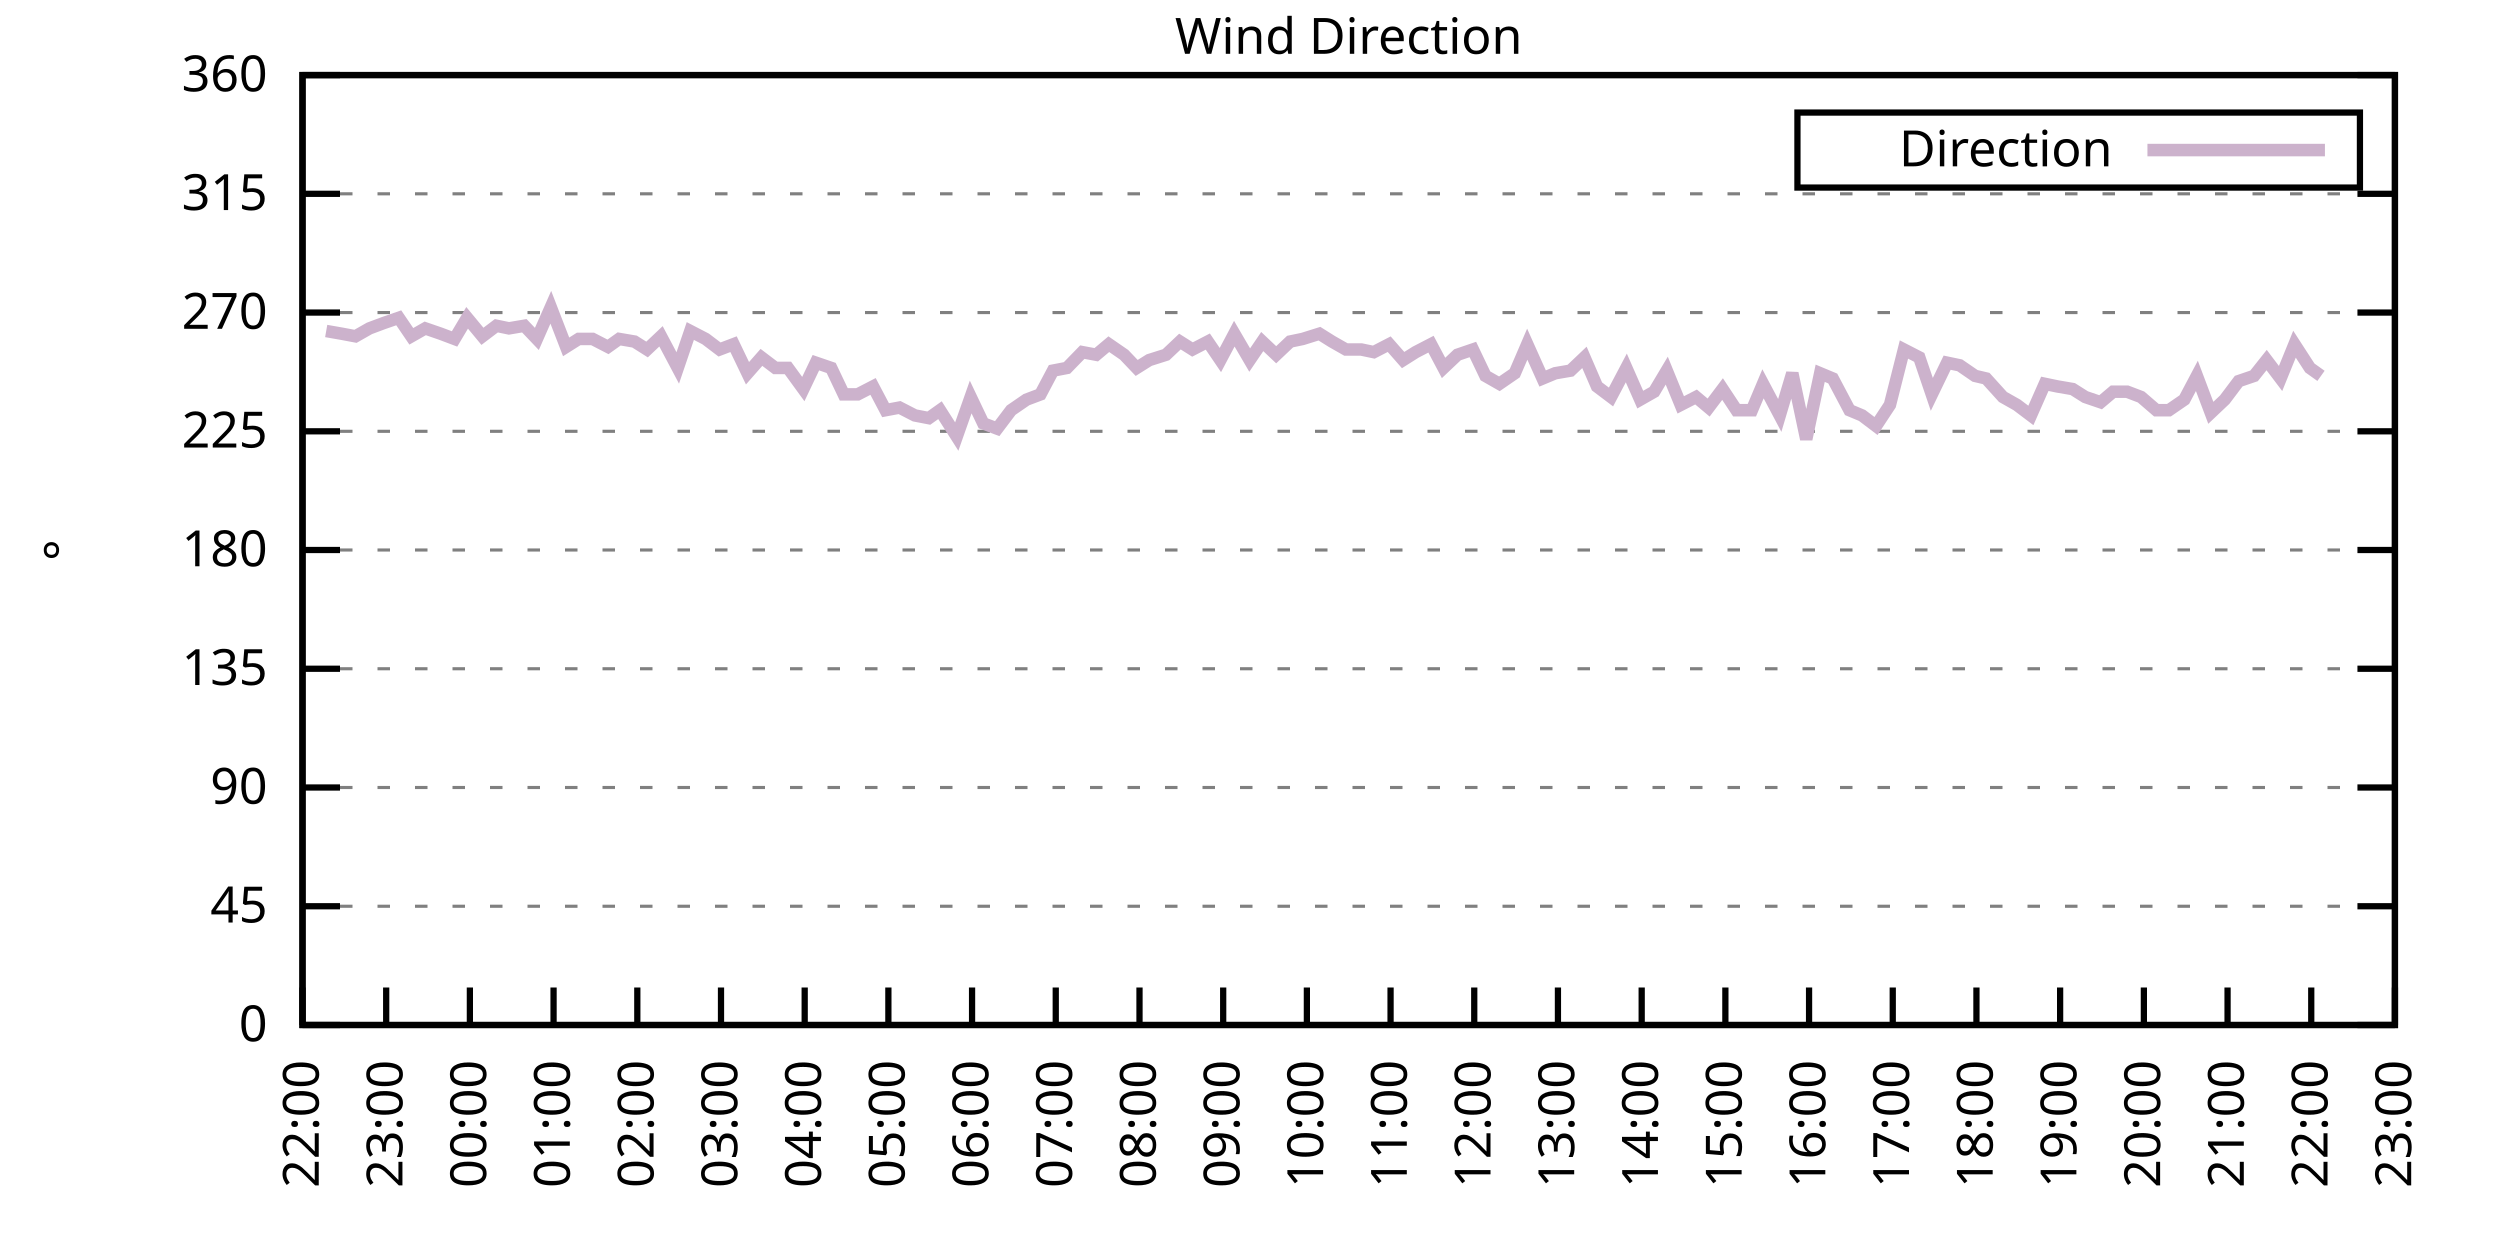
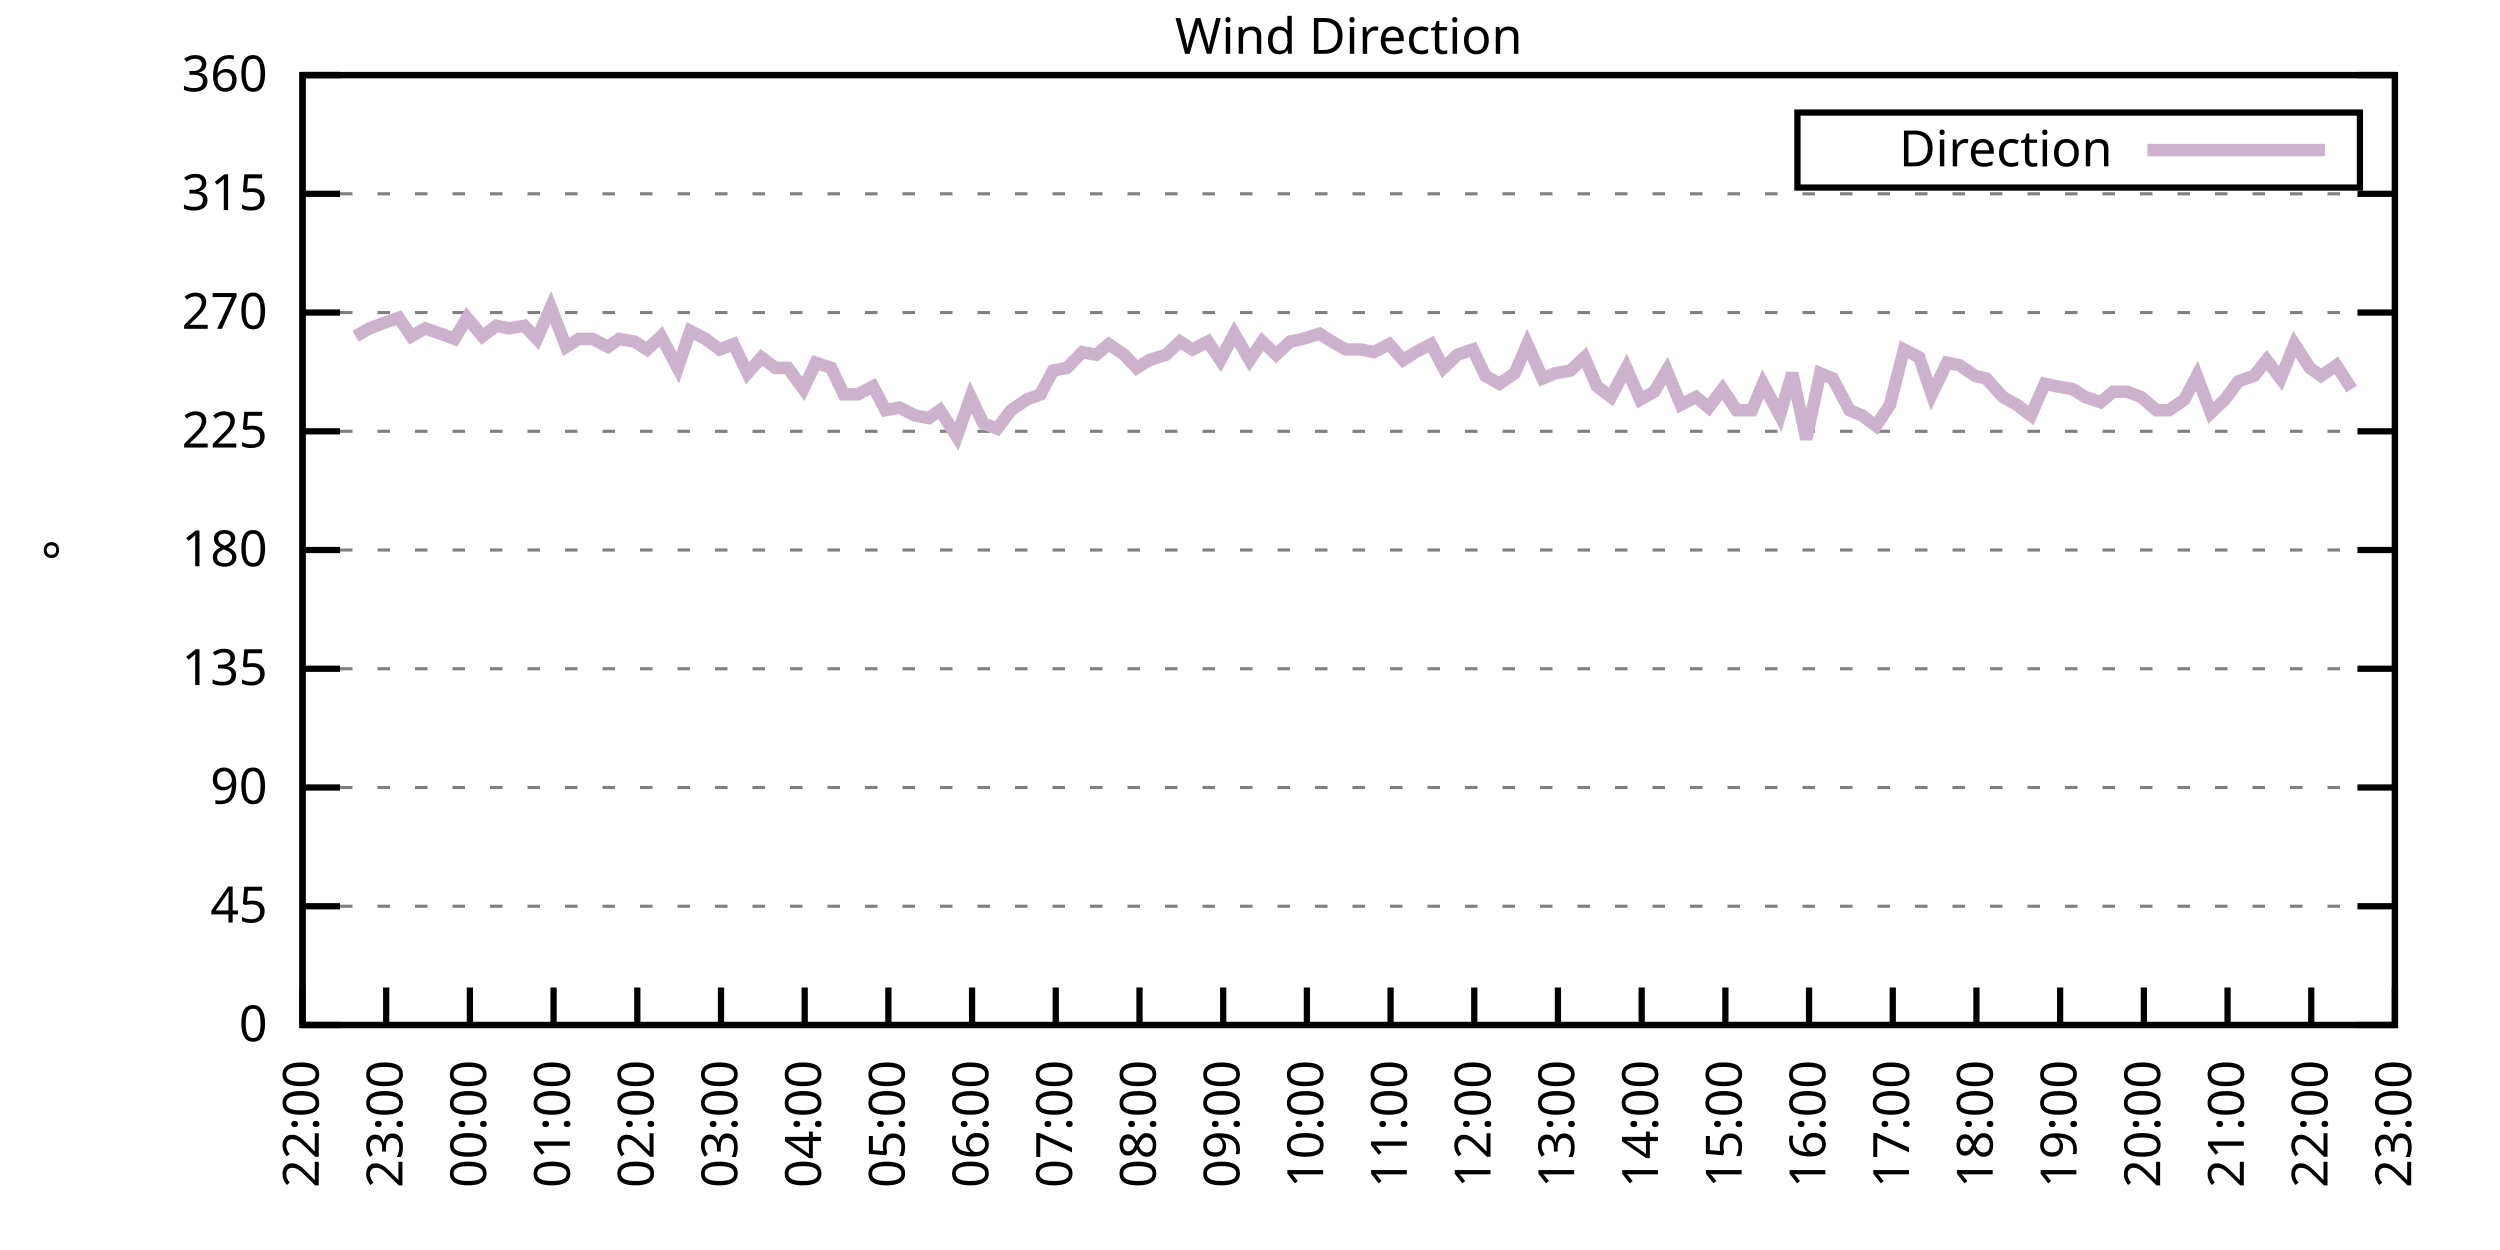
<svg xmlns="http://www.w3.org/2000/svg" xmlns:xlink="http://www.w3.org/1999/xlink" width="400" height="200" viewBox="0 0 400 200">
  <g id="gnuplot_canvas">
    <rect x="0" y="0" width="400" height="200" fill="none" />
    <defs>
      <circle id="gpDot" r="0.5" stroke-width="0.5" stroke="currentColor" />
      <path id="gpPt0" stroke-width="0.333" stroke="currentColor" d="M-1,0 h2 M0,-1 v2" />
      <path id="gpPt1" stroke-width="0.333" stroke="currentColor" d="M-1,-1 L1,1 M1,-1 L-1,1" />
      <path id="gpPt2" stroke-width="0.333" stroke="currentColor" d="M-1,0 L1,0 M0,-1 L0,1 M-1,-1 L1,1 M-1,1 L1,-1" />
      <rect id="gpPt3" stroke-width="0.333" stroke="currentColor" x="-1" y="-1" width="2" height="2" />
      <rect id="gpPt4" stroke-width="0.333" stroke="currentColor" fill="currentColor" x="-1" y="-1" width="2" height="2" />
      <circle id="gpPt5" stroke-width="0.333" stroke="currentColor" cx="0" cy="0" r="1" />
      <use xlink:href="#gpPt5" id="gpPt6" fill="currentColor" stroke="none" />
      <path id="gpPt7" stroke-width="0.333" stroke="currentColor" d="M0,-1.33 L-1.33,0.67 L1.33,0.67 z" />
      <use xlink:href="#gpPt7" id="gpPt8" fill="currentColor" stroke="none" />
      <use xlink:href="#gpPt7" id="gpPt9" stroke="currentColor" transform="rotate(180)" />
      <use xlink:href="#gpPt9" id="gpPt10" fill="currentColor" stroke="none" />
      <use xlink:href="#gpPt3" id="gpPt11" stroke="currentColor" transform="rotate(45)" />
      <use xlink:href="#gpPt11" id="gpPt12" fill="currentColor" stroke="none" />
      <path id="gpPt13" stroke-width="0.333" stroke="currentColor" d="M0,1.330 L1.265,0.411 L0.782,-1.067 L-0.782,-1.076 L-1.265,0.411 z" />
      <use xlink:href="#gpPt13" id="gpPt14" fill="currentColor" stroke="none" />
      <filter id="textbox" filterUnits="objectBoundingBox" x="0" y="0" height="1" width="1">
        <feFlood flood-color="white" flood-opacity="1" result="bgnd" />
        <feComposite in="SourceGraphic" in2="bgnd" operator="atop" />
      </filter>
      <filter id="greybox" filterUnits="objectBoundingBox" x="0" y="0" height="1" width="1">
        <feFlood flood-color="lightgrey" flood-opacity="1" result="grey" />
        <feComposite in="SourceGraphic" in2="grey" operator="atop" />
      </filter>
    </defs>
    <g fill="none" color="white" stroke="currentColor" stroke-width="1.00" stroke-linecap="butt" stroke-linejoin="miter">
</g>
    <g fill="none" color="black" stroke="currentColor" stroke-width="1.00" stroke-linecap="butt" stroke-linejoin="miter">
      <g stroke="none" shape-rendering="crispEdges">
        <polygon fill="rgb(255, 255, 255)" points="48.40,164.00 383.18,164.00 383.18,12.02 48.40,12.02 " />
      </g>
    </g>
    <g fill="none" color="black" stroke="currentColor" stroke-width="1.00" stroke-linecap="butt" stroke-linejoin="miter">
</g>
    <g fill="none" color="black" stroke="black" stroke-width="0.50" stroke-linecap="butt" stroke-linejoin="miter">
</g>
    <g fill="none" color="gray" stroke="currentColor" stroke-width="0.50" stroke-linecap="butt" stroke-linejoin="miter">
      <path stroke="gray" stroke-dasharray="2,4" class="gridline" d="M48.40,164.00 L383.19,164.00  " />
    </g>
    <g fill="none" color="gray" stroke="gray" stroke-width="1.00" stroke-linecap="butt" stroke-linejoin="miter">
</g>
    <g fill="none" color="black" stroke="currentColor" stroke-width="1.00" stroke-linecap="butt" stroke-linejoin="miter">
      <path stroke="black" d="M48.40,164.00 L54.40,164.00 M383.19,164.00 L377.19,164.00  " />
      <g transform="translate(42.80,166.60)" stroke="none" fill="black" font-family="Sans" font-size="8.00" text-anchor="end">
        <text>
          <tspan font-family="Sans"> 0</tspan>
        </text>
      </g>
    </g>
    <g fill="none" color="black" stroke="currentColor" stroke-width="1.00" stroke-linecap="butt" stroke-linejoin="miter">
</g>
    <g fill="none" color="black" stroke="black" stroke-width="0.50" stroke-linecap="butt" stroke-linejoin="miter">
</g>
    <g fill="none" color="gray" stroke="currentColor" stroke-width="0.50" stroke-linecap="butt" stroke-linejoin="miter">
      <path stroke="gray" stroke-dasharray="2,4" class="gridline" d="M48.40,145.00 L383.19,145.00  " />
    </g>
    <g fill="none" color="gray" stroke="gray" stroke-width="1.00" stroke-linecap="butt" stroke-linejoin="miter">
</g>
    <g fill="none" color="black" stroke="currentColor" stroke-width="1.00" stroke-linecap="butt" stroke-linejoin="miter">
      <path stroke="black" d="M48.40,145.00 L54.40,145.00 M383.19,145.00 L377.19,145.00  " />
      <g transform="translate(42.80,147.60)" stroke="none" fill="black" font-family="Sans" font-size="8.00" text-anchor="end">
        <text>
          <tspan font-family="Sans"> 45</tspan>
        </text>
      </g>
    </g>
    <g fill="none" color="black" stroke="currentColor" stroke-width="1.00" stroke-linecap="butt" stroke-linejoin="miter">
</g>
    <g fill="none" color="black" stroke="black" stroke-width="0.50" stroke-linecap="butt" stroke-linejoin="miter">
</g>
    <g fill="none" color="gray" stroke="currentColor" stroke-width="0.50" stroke-linecap="butt" stroke-linejoin="miter">
      <path stroke="gray" stroke-dasharray="2,4" class="gridline" d="M48.40,126.00 L383.19,126.00  " />
    </g>
    <g fill="none" color="gray" stroke="gray" stroke-width="1.00" stroke-linecap="butt" stroke-linejoin="miter">
</g>
    <g fill="none" color="black" stroke="currentColor" stroke-width="1.00" stroke-linecap="butt" stroke-linejoin="miter">
      <path stroke="black" d="M48.40,126.00 L54.40,126.00 M383.19,126.00 L377.19,126.00  " />
      <g transform="translate(42.80,128.60)" stroke="none" fill="black" font-family="Sans" font-size="8.00" text-anchor="end">
        <text>
          <tspan font-family="Sans"> 90</tspan>
        </text>
      </g>
    </g>
    <g fill="none" color="black" stroke="currentColor" stroke-width="1.00" stroke-linecap="butt" stroke-linejoin="miter">
</g>
    <g fill="none" color="black" stroke="black" stroke-width="0.50" stroke-linecap="butt" stroke-linejoin="miter">
</g>
    <g fill="none" color="gray" stroke="currentColor" stroke-width="0.50" stroke-linecap="butt" stroke-linejoin="miter">
      <path stroke="gray" stroke-dasharray="2,4" class="gridline" d="M48.40,107.00 L383.19,107.00  " />
    </g>
    <g fill="none" color="gray" stroke="gray" stroke-width="1.00" stroke-linecap="butt" stroke-linejoin="miter">
</g>
    <g fill="none" color="black" stroke="currentColor" stroke-width="1.00" stroke-linecap="butt" stroke-linejoin="miter">
      <path stroke="black" d="M48.40,107.00 L54.40,107.00 M383.19,107.00 L377.19,107.00  " />
      <g transform="translate(42.80,109.60)" stroke="none" fill="black" font-family="Sans" font-size="8.00" text-anchor="end">
        <text>
          <tspan font-family="Sans"> 135</tspan>
        </text>
      </g>
    </g>
    <g fill="none" color="black" stroke="currentColor" stroke-width="1.00" stroke-linecap="butt" stroke-linejoin="miter">
</g>
    <g fill="none" color="black" stroke="black" stroke-width="0.50" stroke-linecap="butt" stroke-linejoin="miter">
</g>
    <g fill="none" color="gray" stroke="currentColor" stroke-width="0.50" stroke-linecap="butt" stroke-linejoin="miter">
      <path stroke="gray" stroke-dasharray="2,4" class="gridline" d="M48.40,88.00 L383.19,88.00  " />
    </g>
    <g fill="none" color="gray" stroke="gray" stroke-width="1.00" stroke-linecap="butt" stroke-linejoin="miter">
</g>
    <g fill="none" color="black" stroke="currentColor" stroke-width="1.00" stroke-linecap="butt" stroke-linejoin="miter">
      <path stroke="black" d="M48.40,88.00 L54.40,88.00 M383.19,88.00 L377.19,88.00  " />
      <g transform="translate(42.80,90.60)" stroke="none" fill="black" font-family="Sans" font-size="8.00" text-anchor="end">
        <text>
          <tspan font-family="Sans"> 180</tspan>
        </text>
      </g>
    </g>
    <g fill="none" color="black" stroke="currentColor" stroke-width="1.00" stroke-linecap="butt" stroke-linejoin="miter">
</g>
    <g fill="none" color="black" stroke="black" stroke-width="0.50" stroke-linecap="butt" stroke-linejoin="miter">
</g>
    <g fill="none" color="gray" stroke="currentColor" stroke-width="0.50" stroke-linecap="butt" stroke-linejoin="miter">
      <path stroke="gray" stroke-dasharray="2,4" class="gridline" d="M48.40,69.01 L383.19,69.01  " />
    </g>
    <g fill="none" color="gray" stroke="gray" stroke-width="1.00" stroke-linecap="butt" stroke-linejoin="miter">
</g>
    <g fill="none" color="black" stroke="currentColor" stroke-width="1.00" stroke-linecap="butt" stroke-linejoin="miter">
      <path stroke="black" d="M48.40,69.01 L54.40,69.01 M383.19,69.01 L377.19,69.01  " />
      <g transform="translate(42.80,71.61)" stroke="none" fill="black" font-family="Sans" font-size="8.00" text-anchor="end">
        <text>
          <tspan font-family="Sans"> 225</tspan>
        </text>
      </g>
    </g>
    <g fill="none" color="black" stroke="currentColor" stroke-width="1.00" stroke-linecap="butt" stroke-linejoin="miter">
</g>
    <g fill="none" color="black" stroke="black" stroke-width="0.50" stroke-linecap="butt" stroke-linejoin="miter">
</g>
    <g fill="none" color="gray" stroke="currentColor" stroke-width="0.50" stroke-linecap="butt" stroke-linejoin="miter">
      <path stroke="gray" stroke-dasharray="2,4" class="gridline" d="M48.40,50.01 L383.19,50.01  " />
    </g>
    <g fill="none" color="gray" stroke="gray" stroke-width="1.00" stroke-linecap="butt" stroke-linejoin="miter">
</g>
    <g fill="none" color="black" stroke="currentColor" stroke-width="1.00" stroke-linecap="butt" stroke-linejoin="miter">
      <path stroke="black" d="M48.40,50.01 L54.40,50.01 M383.19,50.01 L377.19,50.01  " />
      <g transform="translate(42.80,52.61)" stroke="none" fill="black" font-family="Sans" font-size="8.00" text-anchor="end">
        <text>
          <tspan font-family="Sans"> 270</tspan>
        </text>
      </g>
    </g>
    <g fill="none" color="black" stroke="currentColor" stroke-width="1.00" stroke-linecap="butt" stroke-linejoin="miter">
</g>
    <g fill="none" color="black" stroke="black" stroke-width="0.50" stroke-linecap="butt" stroke-linejoin="miter">
</g>
    <g fill="none" color="gray" stroke="currentColor" stroke-width="0.50" stroke-linecap="butt" stroke-linejoin="miter">
      <path stroke="gray" stroke-dasharray="2,4" class="gridline" d="M48.40,31.01 L383.19,31.01  " />
    </g>
    <g fill="none" color="gray" stroke="gray" stroke-width="1.00" stroke-linecap="butt" stroke-linejoin="miter">
</g>
    <g fill="none" color="black" stroke="currentColor" stroke-width="1.00" stroke-linecap="butt" stroke-linejoin="miter">
      <path stroke="black" d="M48.40,31.01 L54.40,31.01 M383.19,31.01 L377.19,31.01  " />
      <g transform="translate(42.80,33.61)" stroke="none" fill="black" font-family="Sans" font-size="8.00" text-anchor="end">
        <text>
          <tspan font-family="Sans"> 315</tspan>
        </text>
      </g>
    </g>
    <g fill="none" color="black" stroke="currentColor" stroke-width="1.00" stroke-linecap="butt" stroke-linejoin="miter">
</g>
    <g fill="none" color="black" stroke="black" stroke-width="0.50" stroke-linecap="butt" stroke-linejoin="miter">
</g>
    <g fill="none" color="gray" stroke="currentColor" stroke-width="0.50" stroke-linecap="butt" stroke-linejoin="miter">
      <path stroke="gray" stroke-dasharray="2,4" class="gridline" d="M48.40,12.01 L383.19,12.01  " />
    </g>
    <g fill="none" color="gray" stroke="gray" stroke-width="1.00" stroke-linecap="butt" stroke-linejoin="miter">
</g>
    <g fill="none" color="black" stroke="currentColor" stroke-width="1.00" stroke-linecap="butt" stroke-linejoin="miter">
      <path stroke="black" d="M48.40,12.01 L54.40,12.01 M383.19,12.01 L377.19,12.01  " />
      <g transform="translate(42.80,14.61)" stroke="none" fill="black" font-family="Sans" font-size="8.00" text-anchor="end">
        <text>
          <tspan font-family="Sans"> 360</tspan>
        </text>
      </g>
    </g>
    <g fill="none" color="black" stroke="currentColor" stroke-width="1.00" stroke-linecap="butt" stroke-linejoin="miter">
      <path stroke="black" d="M48.40,164.00 L48.40,158.00  " />
      <g transform="translate(51.00,169.60) rotate(270.00)" stroke="none" fill="black" font-family="Sans" font-size="8.00" text-anchor="end">
        <text>
          <tspan font-family="Sans">22:00</tspan>
        </text>
      </g>
    </g>
    <g fill="none" color="black" stroke="currentColor" stroke-width="1.00" stroke-linecap="butt" stroke-linejoin="miter">
      <path stroke="black" d="M61.79,164.00 L61.79,158.00  " />
      <g transform="translate(64.39,169.60) rotate(270.00)" stroke="none" fill="black" font-family="Sans" font-size="8.00" text-anchor="end">
        <text>
          <tspan font-family="Sans">23:00</tspan>
        </text>
      </g>
    </g>
    <g fill="none" color="black" stroke="currentColor" stroke-width="1.00" stroke-linecap="butt" stroke-linejoin="miter">
      <path stroke="black" d="M75.18,164.00 L75.18,158.00  " />
      <g transform="translate(77.78,169.60) rotate(270.00)" stroke="none" fill="black" font-family="Sans" font-size="8.00" text-anchor="end">
        <text>
          <tspan font-family="Sans">00:00</tspan>
        </text>
      </g>
    </g>
    <g fill="none" color="black" stroke="currentColor" stroke-width="1.00" stroke-linecap="butt" stroke-linejoin="miter">
      <path stroke="black" d="M88.57,164.00 L88.57,158.00  " />
      <g transform="translate(91.17,169.60) rotate(270.00)" stroke="none" fill="black" font-family="Sans" font-size="8.00" text-anchor="end">
        <text>
          <tspan font-family="Sans">01:00</tspan>
        </text>
      </g>
    </g>
    <g fill="none" color="black" stroke="currentColor" stroke-width="1.00" stroke-linecap="butt" stroke-linejoin="miter">
      <path stroke="black" d="M101.97,164.00 L101.97,158.00  " />
      <g transform="translate(104.57,169.60) rotate(270.00)" stroke="none" fill="black" font-family="Sans" font-size="8.00" text-anchor="end">
        <text>
          <tspan font-family="Sans">02:00</tspan>
        </text>
      </g>
    </g>
    <g fill="none" color="black" stroke="currentColor" stroke-width="1.00" stroke-linecap="butt" stroke-linejoin="miter">
      <path stroke="black" d="M115.36,164.00 L115.36,158.00  " />
      <g transform="translate(117.96,169.60) rotate(270.00)" stroke="none" fill="black" font-family="Sans" font-size="8.00" text-anchor="end">
        <text>
          <tspan font-family="Sans">03:00</tspan>
        </text>
      </g>
    </g>
    <g fill="none" color="black" stroke="currentColor" stroke-width="1.00" stroke-linecap="butt" stroke-linejoin="miter">
      <path stroke="black" d="M128.75,164.00 L128.75,158.00  " />
      <g transform="translate(131.35,169.60) rotate(270.00)" stroke="none" fill="black" font-family="Sans" font-size="8.00" text-anchor="end">
        <text>
          <tspan font-family="Sans">04:00</tspan>
        </text>
      </g>
    </g>
    <g fill="none" color="black" stroke="currentColor" stroke-width="1.00" stroke-linecap="butt" stroke-linejoin="miter">
      <path stroke="black" d="M142.14,164.00 L142.14,158.00  " />
      <g transform="translate(144.74,169.60) rotate(270.00)" stroke="none" fill="black" font-family="Sans" font-size="8.00" text-anchor="end">
        <text>
          <tspan font-family="Sans">05:00</tspan>
        </text>
      </g>
    </g>
    <g fill="none" color="black" stroke="currentColor" stroke-width="1.00" stroke-linecap="butt" stroke-linejoin="miter">
      <path stroke="black" d="M155.53,164.00 L155.53,158.00  " />
      <g transform="translate(158.13,169.60) rotate(270.00)" stroke="none" fill="black" font-family="Sans" font-size="8.00" text-anchor="end">
        <text>
          <tspan font-family="Sans">06:00</tspan>
        </text>
      </g>
    </g>
    <g fill="none" color="black" stroke="currentColor" stroke-width="1.00" stroke-linecap="butt" stroke-linejoin="miter">
      <path stroke="black" d="M168.92,164.00 L168.92,158.00  " />
      <g transform="translate(171.52,169.60) rotate(270.00)" stroke="none" fill="black" font-family="Sans" font-size="8.00" text-anchor="end">
        <text>
          <tspan font-family="Sans">07:00</tspan>
        </text>
      </g>
    </g>
    <g fill="none" color="black" stroke="currentColor" stroke-width="1.00" stroke-linecap="butt" stroke-linejoin="miter">
      <path stroke="black" d="M182.32,164.00 L182.32,158.00  " />
      <g transform="translate(184.92,169.60) rotate(270.00)" stroke="none" fill="black" font-family="Sans" font-size="8.00" text-anchor="end">
        <text>
          <tspan font-family="Sans">08:00</tspan>
        </text>
      </g>
    </g>
    <g fill="none" color="black" stroke="currentColor" stroke-width="1.00" stroke-linecap="butt" stroke-linejoin="miter">
      <path stroke="black" d="M195.71,164.00 L195.71,158.00  " />
      <g transform="translate(198.31,169.60) rotate(270.00)" stroke="none" fill="black" font-family="Sans" font-size="8.00" text-anchor="end">
        <text>
          <tspan font-family="Sans">09:00</tspan>
        </text>
      </g>
    </g>
    <g fill="none" color="black" stroke="currentColor" stroke-width="1.00" stroke-linecap="butt" stroke-linejoin="miter">
      <path stroke="black" d="M209.10,164.00 L209.10,158.00  " />
      <g transform="translate(211.70,169.60) rotate(270.00)" stroke="none" fill="black" font-family="Sans" font-size="8.00" text-anchor="end">
        <text>
          <tspan font-family="Sans">10:00</tspan>
        </text>
      </g>
    </g>
    <g fill="none" color="black" stroke="currentColor" stroke-width="1.00" stroke-linecap="butt" stroke-linejoin="miter">
      <path stroke="black" d="M222.49,164.00 L222.49,158.00  " />
      <g transform="translate(225.09,169.60) rotate(270.00)" stroke="none" fill="black" font-family="Sans" font-size="8.00" text-anchor="end">
        <text>
          <tspan font-family="Sans">11:00</tspan>
        </text>
      </g>
    </g>
    <g fill="none" color="black" stroke="currentColor" stroke-width="1.00" stroke-linecap="butt" stroke-linejoin="miter">
      <path stroke="black" d="M235.88,164.00 L235.88,158.00  " />
      <g transform="translate(238.48,169.60) rotate(270.00)" stroke="none" fill="black" font-family="Sans" font-size="8.00" text-anchor="end">
        <text>
          <tspan font-family="Sans">12:00</tspan>
        </text>
      </g>
    </g>
    <g fill="none" color="black" stroke="currentColor" stroke-width="1.00" stroke-linecap="butt" stroke-linejoin="miter">
      <path stroke="black" d="M249.27,164.00 L249.27,158.00  " />
      <g transform="translate(251.87,169.60) rotate(270.00)" stroke="none" fill="black" font-family="Sans" font-size="8.00" text-anchor="end">
        <text>
          <tspan font-family="Sans">13:00</tspan>
        </text>
      </g>
    </g>
    <g fill="none" color="black" stroke="currentColor" stroke-width="1.00" stroke-linecap="butt" stroke-linejoin="miter">
      <path stroke="black" d="M262.67,164.00 L262.67,158.00  " />
      <g transform="translate(265.27,169.60) rotate(270.00)" stroke="none" fill="black" font-family="Sans" font-size="8.00" text-anchor="end">
        <text>
          <tspan font-family="Sans">14:00</tspan>
        </text>
      </g>
    </g>
    <g fill="none" color="black" stroke="currentColor" stroke-width="1.00" stroke-linecap="butt" stroke-linejoin="miter">
      <path stroke="black" d="M276.06,164.00 L276.06,158.00  " />
      <g transform="translate(278.66,169.60) rotate(270.00)" stroke="none" fill="black" font-family="Sans" font-size="8.00" text-anchor="end">
        <text>
          <tspan font-family="Sans">15:00</tspan>
        </text>
      </g>
    </g>
    <g fill="none" color="black" stroke="currentColor" stroke-width="1.00" stroke-linecap="butt" stroke-linejoin="miter">
      <path stroke="black" d="M289.45,164.00 L289.45,158.00  " />
      <g transform="translate(292.05,169.60) rotate(270.00)" stroke="none" fill="black" font-family="Sans" font-size="8.00" text-anchor="end">
        <text>
          <tspan font-family="Sans">16:00</tspan>
        </text>
      </g>
    </g>
    <g fill="none" color="black" stroke="currentColor" stroke-width="1.00" stroke-linecap="butt" stroke-linejoin="miter">
      <path stroke="black" d="M302.84,164.00 L302.84,158.00  " />
      <g transform="translate(305.44,169.60) rotate(270.00)" stroke="none" fill="black" font-family="Sans" font-size="8.00" text-anchor="end">
        <text>
          <tspan font-family="Sans">17:00</tspan>
        </text>
      </g>
    </g>
    <g fill="none" color="black" stroke="currentColor" stroke-width="1.00" stroke-linecap="butt" stroke-linejoin="miter">
      <path stroke="black" d="M316.23,164.00 L316.23,158.00  " />
      <g transform="translate(318.83,169.60) rotate(270.00)" stroke="none" fill="black" font-family="Sans" font-size="8.00" text-anchor="end">
        <text>
          <tspan font-family="Sans">18:00</tspan>
        </text>
      </g>
    </g>
    <g fill="none" color="black" stroke="currentColor" stroke-width="1.00" stroke-linecap="butt" stroke-linejoin="miter">
      <path stroke="black" d="M329.62,164.00 L329.62,158.00  " />
      <g transform="translate(332.22,169.60) rotate(270.00)" stroke="none" fill="black" font-family="Sans" font-size="8.00" text-anchor="end">
        <text>
          <tspan font-family="Sans">19:00</tspan>
        </text>
      </g>
    </g>
    <g fill="none" color="black" stroke="currentColor" stroke-width="1.00" stroke-linecap="butt" stroke-linejoin="miter">
      <path stroke="black" d="M343.02,164.00 L343.02,158.00  " />
      <g transform="translate(345.62,169.60) rotate(270.00)" stroke="none" fill="black" font-family="Sans" font-size="8.00" text-anchor="end">
        <text>
          <tspan font-family="Sans">20:00</tspan>
        </text>
      </g>
    </g>
    <g fill="none" color="black" stroke="currentColor" stroke-width="1.00" stroke-linecap="butt" stroke-linejoin="miter">
      <path stroke="black" d="M356.41,164.00 L356.41,158.00  " />
      <g transform="translate(359.01,169.60) rotate(270.00)" stroke="none" fill="black" font-family="Sans" font-size="8.00" text-anchor="end">
        <text>
          <tspan font-family="Sans">21:00</tspan>
        </text>
      </g>
    </g>
    <g fill="none" color="black" stroke="currentColor" stroke-width="1.00" stroke-linecap="butt" stroke-linejoin="miter">
      <path stroke="black" d="M369.80,164.00 L369.80,158.00  " />
      <g transform="translate(372.40,169.60) rotate(270.00)" stroke="none" fill="black" font-family="Sans" font-size="8.00" text-anchor="end">
        <text>
          <tspan font-family="Sans">22:00</tspan>
        </text>
      </g>
    </g>
    <g fill="none" color="black" stroke="currentColor" stroke-width="1.00" stroke-linecap="butt" stroke-linejoin="miter">
      <path stroke="black" d="M383.19,164.00 L383.19,158.00  " />
      <g transform="translate(385.79,169.60) rotate(270.00)" stroke="none" fill="black" font-family="Sans" font-size="8.00" text-anchor="end">
        <text>
          <tspan font-family="Sans">23:00</tspan>
        </text>
      </g>
    </g>
    <g fill="none" color="black" stroke="currentColor" stroke-width="1.00" stroke-linecap="butt" stroke-linejoin="miter">
</g>
    <g fill="none" color="black" stroke="currentColor" stroke-width="1.00" stroke-linecap="butt" stroke-linejoin="miter">
      <path stroke="black" d="M48.40,12.01 L48.40,164.00 L383.19,164.00 L383.19,12.01 L48.40,12.01 Z  " />
    </g>
    <g fill="none" color="black" stroke="currentColor" stroke-width="1.00" stroke-linecap="butt" stroke-linejoin="miter">
</g>
    <g fill="none" color="black" stroke="currentColor" stroke-width="1.00" stroke-linecap="butt" stroke-linejoin="miter">
      <path stroke="black" d="M287.59,30.01 L287.59,18.01 L377.59,18.01 L377.59,30.01 L287.59,30.01 Z  " />
    </g>
    <g id="Wind_direction_plot_1">
      <g fill="none" color="white" stroke="black" stroke-width="2.00" stroke-linecap="butt" stroke-linejoin="miter">
</g>
      <g fill="none" color="black" stroke="currentColor" stroke-width="2.00" stroke-linecap="butt" stroke-linejoin="miter">
        <g transform="translate(337.99,26.61)" stroke="none" fill="black" font-family="Sans" font-size="8.00" text-anchor="end">
          <text>
            <tspan font-family="Sans">Direction</tspan>
          </text>
        </g>
      </g>
      <g fill="none" color="black" stroke="currentColor" stroke-width="2.00" stroke-linecap="butt" stroke-linejoin="miter">
-         <path stroke="rgb(204, 178, 204)" d="M343.59,24.01 L371.99,24.01 M52.19,52.96 L54.65,53.39 L56.88,53.81 L59.11,52.54 L61.35,51.70 L63.80,50.85   L65.81,53.81 L68.04,52.54 L70.50,53.39 L72.73,54.23 L74.74,50.85 L77.19,53.81 L79.42,52.12 L81.43,52.54   L83.89,52.12 L85.90,54.23 L88.13,49.16 L90.58,55.50 L92.59,54.23 L94.82,54.23 L97.28,55.50 L99.06,54.23   L101.52,54.65 L103.53,55.92 L105.76,53.81 L108.44,58.87 L110.45,52.96 L112.90,54.23 L115.13,55.92 L117.37,55.07   L119.60,59.72 L121.83,57.18 L124.06,58.87 L126.07,58.87 L128.53,62.25 L130.54,58.03 L132.99,58.87 L135.00,63.10   L137.23,63.10 L139.69,61.83 L141.69,65.63 L143.93,65.21 L146.38,66.47 L148.61,66.90 L150.40,65.63 L153.08,69.85   L155.31,63.52 L157.32,67.74 L159.55,68.58 L161.78,65.63 L164.24,63.94 L166.47,63.10 L168.48,59.30 L170.71,58.87   L173.17,56.34 L175.40,56.76 L177.41,55.07 L179.86,56.76 L181.87,58.87 L183.88,57.61 L186.56,56.76 L188.79,54.65   L190.80,55.92 L193.25,54.65 L195.26,57.61 L197.49,53.39 L199.95,57.61 L201.96,54.65 L204.19,56.76 L206.42,54.65   L208.43,54.23 L211.11,53.39 L213.12,54.65 L215.35,55.92 L217.80,55.92 L219.81,56.34 L222.27,55.07 L224.50,57.61   L226.51,56.34 L228.96,55.07 L230.97,58.87 L233.20,56.76 L235.66,55.92 L237.67,60.14 L239.90,61.41 L242.36,59.72   L244.36,55.07 L246.82,60.56 L248.83,59.72 L251.28,59.30 L253.51,57.18 L255.52,61.83 L257.76,63.52 L260.21,58.87   L262.44,63.94 L264.67,62.67 L266.68,59.30 L268.92,64.78 L271.37,63.52 L273.38,65.21 L275.61,62.25 L277.84,65.63   L280.30,65.63 L282.08,61.41 L284.76,66.47 L286.77,59.72 L289.00,70.27 L291.23,59.72 L293.24,60.56 L295.92,65.63   L297.93,66.47 L300.16,68.16 L302.39,64.78 L304.63,55.92 L307.08,57.18 L309.09,63.10 L311.54,58.03 L313.55,58.45   L316.01,60.14 L317.79,60.56 L320.47,63.52 L322.70,64.78 L324.94,66.47 L327.17,61.41 L329.18,61.83 L331.63,62.25   L333.64,63.52 L336.10,64.36 L338.10,62.67 L340.34,62.67 L342.57,63.52 L345.02,65.63 L347.03,65.63 L349.49,63.94   L351.50,60.14 L353.73,66.05 L355.96,63.94 L358.19,60.98 L360.65,60.14 L362.66,57.61 L364.89,60.56 L367.12,55.07   L369.58,58.87 L371.36,60.14  " />
+         <path stroke="rgb(204, 178, 204)" d="M343.59,24.01 L371.99,24.01 M56.88,53.81 L59.11,52.54 L61.35,51.70 L63.80,50.85 L65.81,53.81 L68.04,52.54   L70.50,53.39 L72.73,54.23 L74.74,50.85 L77.19,53.81 L79.42,52.12 L81.43,52.54 L83.89,52.12 L85.90,54.23   L88.13,49.16 L90.58,55.50 L92.59,54.23 L94.82,54.23 L97.28,55.50 L99.06,54.23 L101.52,54.65 L103.53,55.92   L105.76,53.81 L108.44,58.87 L110.45,52.96 L112.90,54.23 L115.13,55.92 L117.37,55.07 L119.60,59.72 L121.83,57.18   L124.06,58.87 L126.07,58.87 L128.53,62.25 L130.54,58.03 L132.99,58.87 L135.00,63.10 L137.23,63.10 L139.69,61.83   L141.69,65.63 L143.93,65.21 L146.38,66.47 L148.61,66.90 L150.40,65.63 L153.08,69.85 L155.31,63.52 L157.32,67.74   L159.55,68.58 L161.78,65.63 L164.24,63.94 L166.47,63.10 L168.48,59.30 L170.71,58.87 L173.17,56.34 L175.40,56.76   L177.41,55.07 L179.86,56.76 L181.87,58.87 L183.88,57.61 L186.56,56.76 L188.79,54.65 L190.80,55.92 L193.25,54.65   L195.26,57.61 L197.49,53.39 L199.95,57.61 L201.96,54.65 L204.19,56.76 L206.42,54.65 L208.43,54.23 L211.11,53.39   L213.12,54.65 L215.35,55.92 L217.80,55.92 L219.81,56.34 L222.27,55.07 L224.50,57.61 L226.51,56.34 L228.96,55.07   L230.97,58.87 L233.20,56.76 L235.66,55.92 L237.67,60.14 L239.90,61.41 L242.36,59.72 L244.36,55.07 L246.82,60.56   L248.83,59.72 L251.28,59.30 L253.51,57.18 L255.52,61.83 L257.76,63.52 L260.21,58.87 L262.44,63.94 L264.67,62.67   L266.68,59.30 L268.92,64.78 L271.37,63.52 L273.38,65.21 L275.61,62.25 L277.84,65.63 L280.30,65.63 L282.08,61.41   L284.76,66.47 L286.77,59.72 L289.00,70.27 L291.23,59.72 L293.24,60.56 L295.92,65.63 L297.93,66.47 L300.16,68.16   L302.39,64.78 L304.63,55.92 L307.08,57.18 L309.09,63.10 L311.54,58.03 L313.55,58.45 L316.01,60.14 L317.79,60.56   L320.47,63.52 L322.70,64.78 L324.94,66.47 L327.17,61.41 L329.18,61.83 L331.63,62.25 L333.64,63.52 L336.10,64.36   L338.10,62.67 L340.34,62.67 L342.57,63.52 L345.02,65.63 L347.03,65.63 L349.49,63.94 L351.50,60.14 L353.73,66.05   L355.96,63.94 L358.19,60.98 L360.65,60.14 L362.66,57.61 L364.89,60.56 L367.12,55.07 L369.58,58.87 L371.36,60.14   L373.82,58.45 L376.27,62.25  " />
      </g>
    </g>
    <g fill="none" color="black" stroke="currentColor" stroke-width="2.00" stroke-linecap="butt" stroke-linejoin="miter">
</g>
    <g fill="none" color="black" stroke="black" stroke-width="1.00" stroke-linecap="butt" stroke-linejoin="miter">
</g>
    <g fill="none" color="black" stroke="currentColor" stroke-width="1.00" stroke-linecap="butt" stroke-linejoin="miter">
      <path stroke="black" d="M48.40,12.01 L48.40,164.00 L383.19,164.00 L383.19,12.01 L48.40,12.01 Z  " />
      <g transform="translate(12.80,88.01) rotate(270.00)" stroke="none" fill="black" font-family="Sans" font-size="8.00" text-anchor="middle">
        <text>
          <tspan font-family="Sans">°</tspan>
        </text>
      </g>
    </g>
    <g fill="none" color="black" stroke="currentColor" stroke-width="1.00" stroke-linecap="butt" stroke-linejoin="miter">
</g>
    <g fill="none" color="black" stroke="currentColor" stroke-width="1.00" stroke-linecap="butt" stroke-linejoin="miter">
      <g transform="translate(215.79,8.61)" stroke="none" fill="black" font-family="Sans" font-size="8.00" text-anchor="middle">
        <text>
          <tspan font-family="Sans">Wind Direction</tspan>
        </text>
      </g>
    </g>
    <g fill="none" color="black" stroke="currentColor" stroke-width="1.00" stroke-linecap="butt" stroke-linejoin="miter">
</g>
  </g>
</svg>
